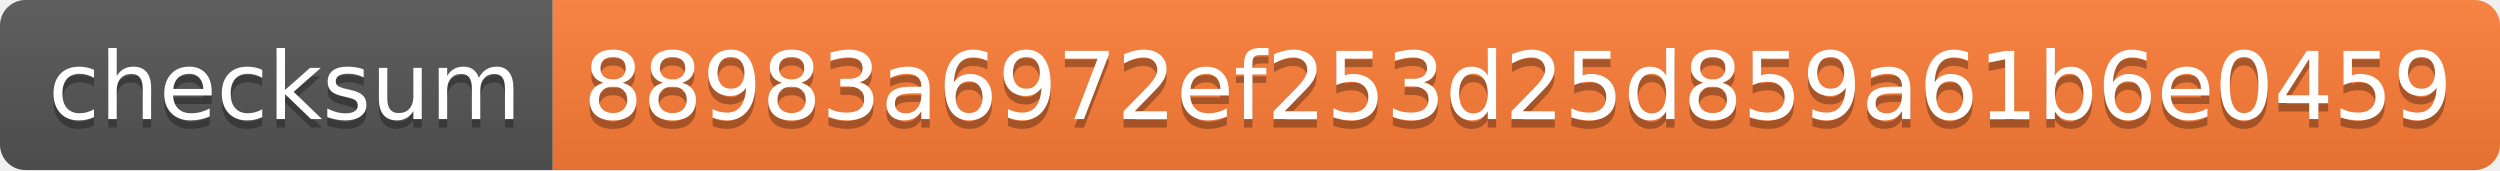
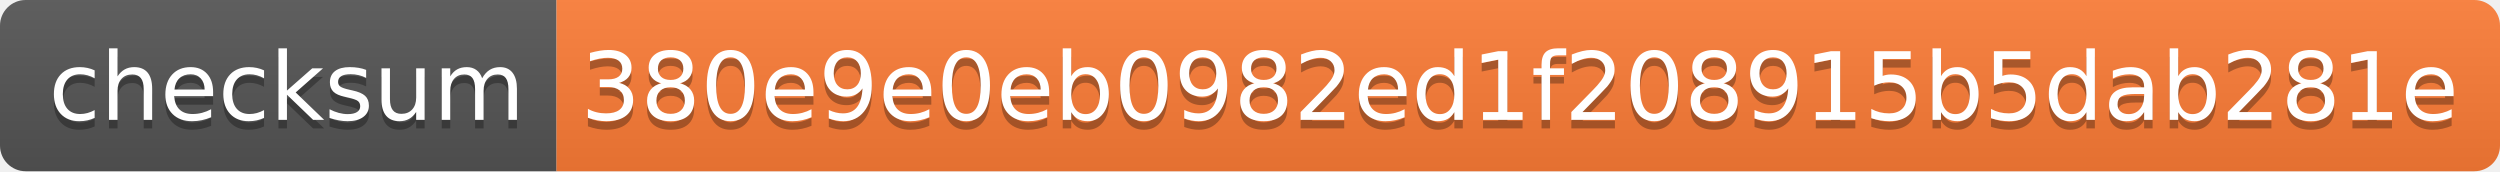
- <svg xmlns="http://www.w3.org/2000/svg" width="294" height="20" role="img" aria-label="checksum: 88983a6972ef253d25d859a61b6e0459">
+ <svg xmlns="http://www.w3.org/2000/svg" width="292" height="20" role="img" aria-label="checksum: 380e9e0eb0982ed1f208915b5dab281e">
  <linearGradient id="s" x2="0" y2="100%">
    <stop offset="0" stop-color="#bbb" stop-opacity=".1" />
    <stop offset="1" stop-opacity=".1" />
  </linearGradient>
  <clipPath id="r">
-     <rect width="294" height="20" rx="3" fill="#fff" />
+     <rect width="292" height="20" rx="3" fill="#fff" />
  </clipPath>
  <g clip-path="url(#r)">
    <rect width="65" height="20" fill="#555" />
-     <rect x="65" width="229" height="20" fill="#fe7d37" />
-     <rect width="294" height="20" fill="url(#s)" />
+     <rect x="65" width="227" height="20" fill="#fe7d37" />
+     <rect width="292" height="20" fill="url(#s)" />
  </g>
  <g fill="#fff" text-anchor="middle" font-family="Verdana,Geneva,DejaVu Sans,sans-serif" text-rendering="geometricPrecision" font-size="110">
    <text aria-hidden="true" x="335" y="150" fill="#010101" fill-opacity=".3" transform="scale(.1)" textLength="550">checksum</text>
    <text x="335" y="140" transform="scale(.1)" fill="#fff" textLength="550">checksum</text>
-     <text aria-hidden="true" x="1785" y="150" fill="#010101" fill-opacity=".3" transform="scale(.1)" textLength="2190">88983a6972ef253d25d859a61b6e0459</text>
-     <text x="1785" y="140" transform="scale(.1)" fill="#fff" textLength="2190">88983a6972ef253d25d859a61b6e0459</text>
+     <text aria-hidden="true" x="1775" y="150" fill="#010101" fill-opacity=".3" transform="scale(.1)" textLength="2170">380e9e0eb0982ed1f208915b5dab281e</text>
+     <text x="1775" y="140" transform="scale(.1)" fill="#fff" textLength="2170">380e9e0eb0982ed1f208915b5dab281e</text>
  </g>
</svg>
